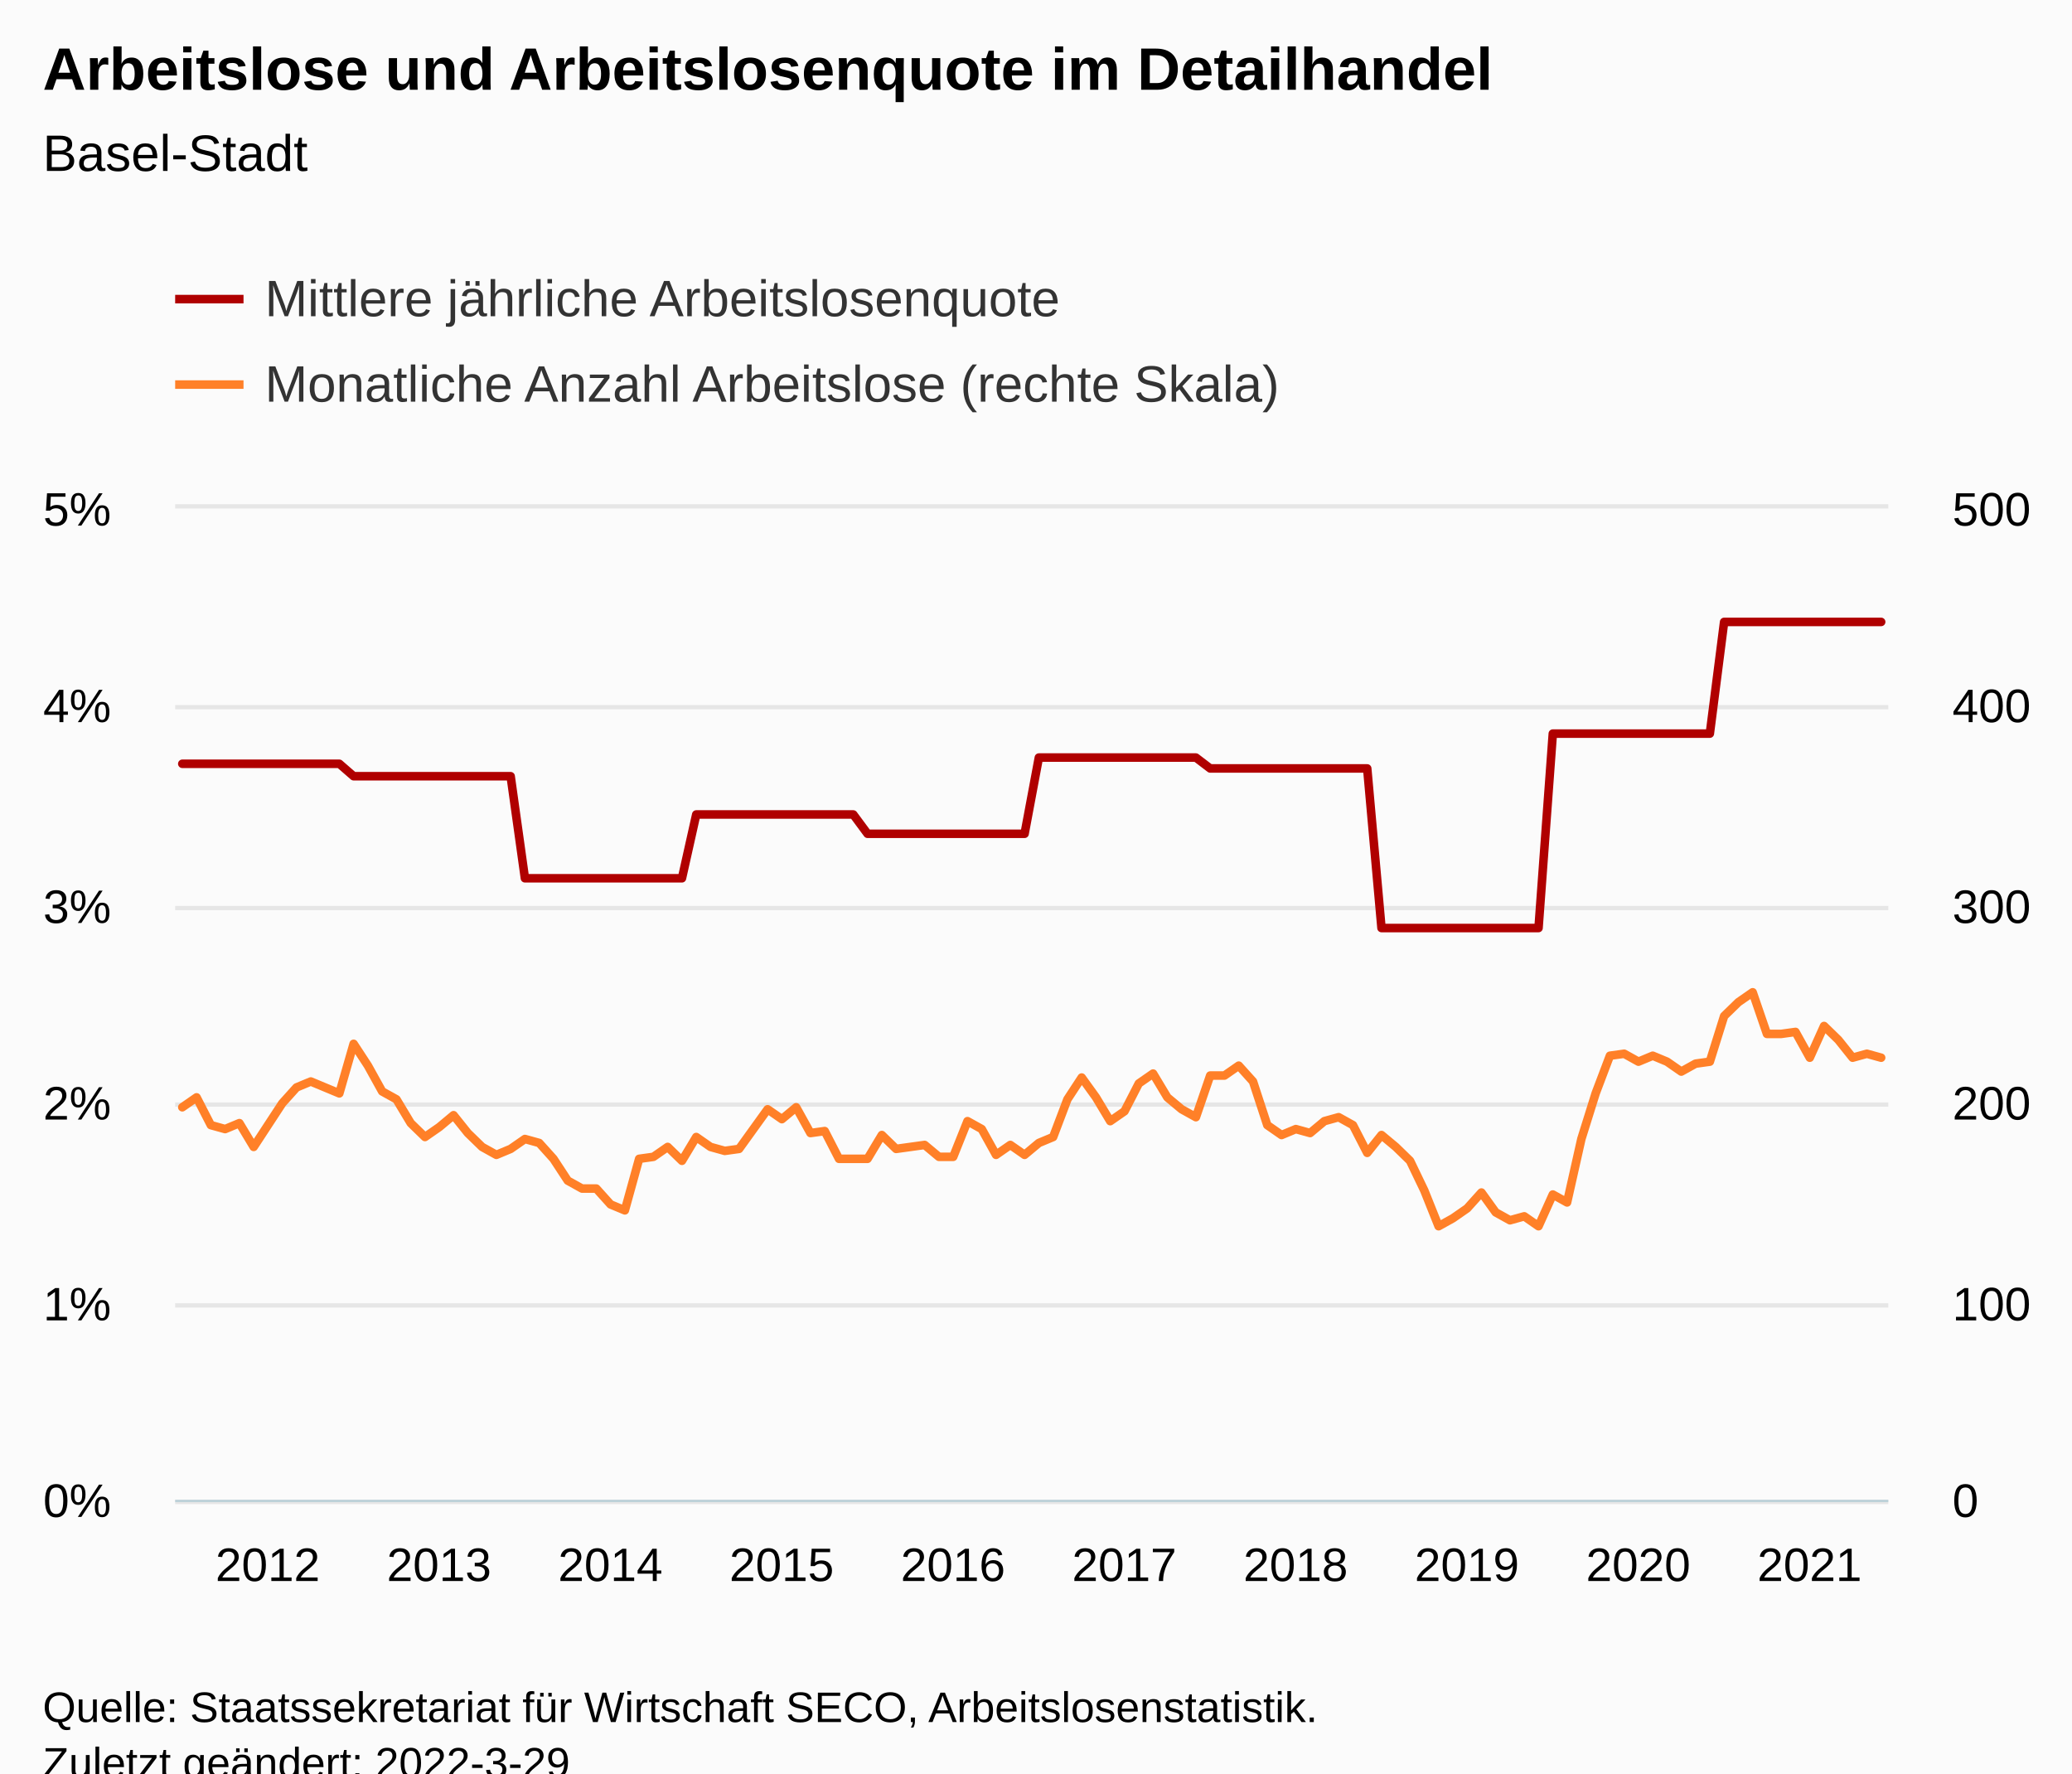
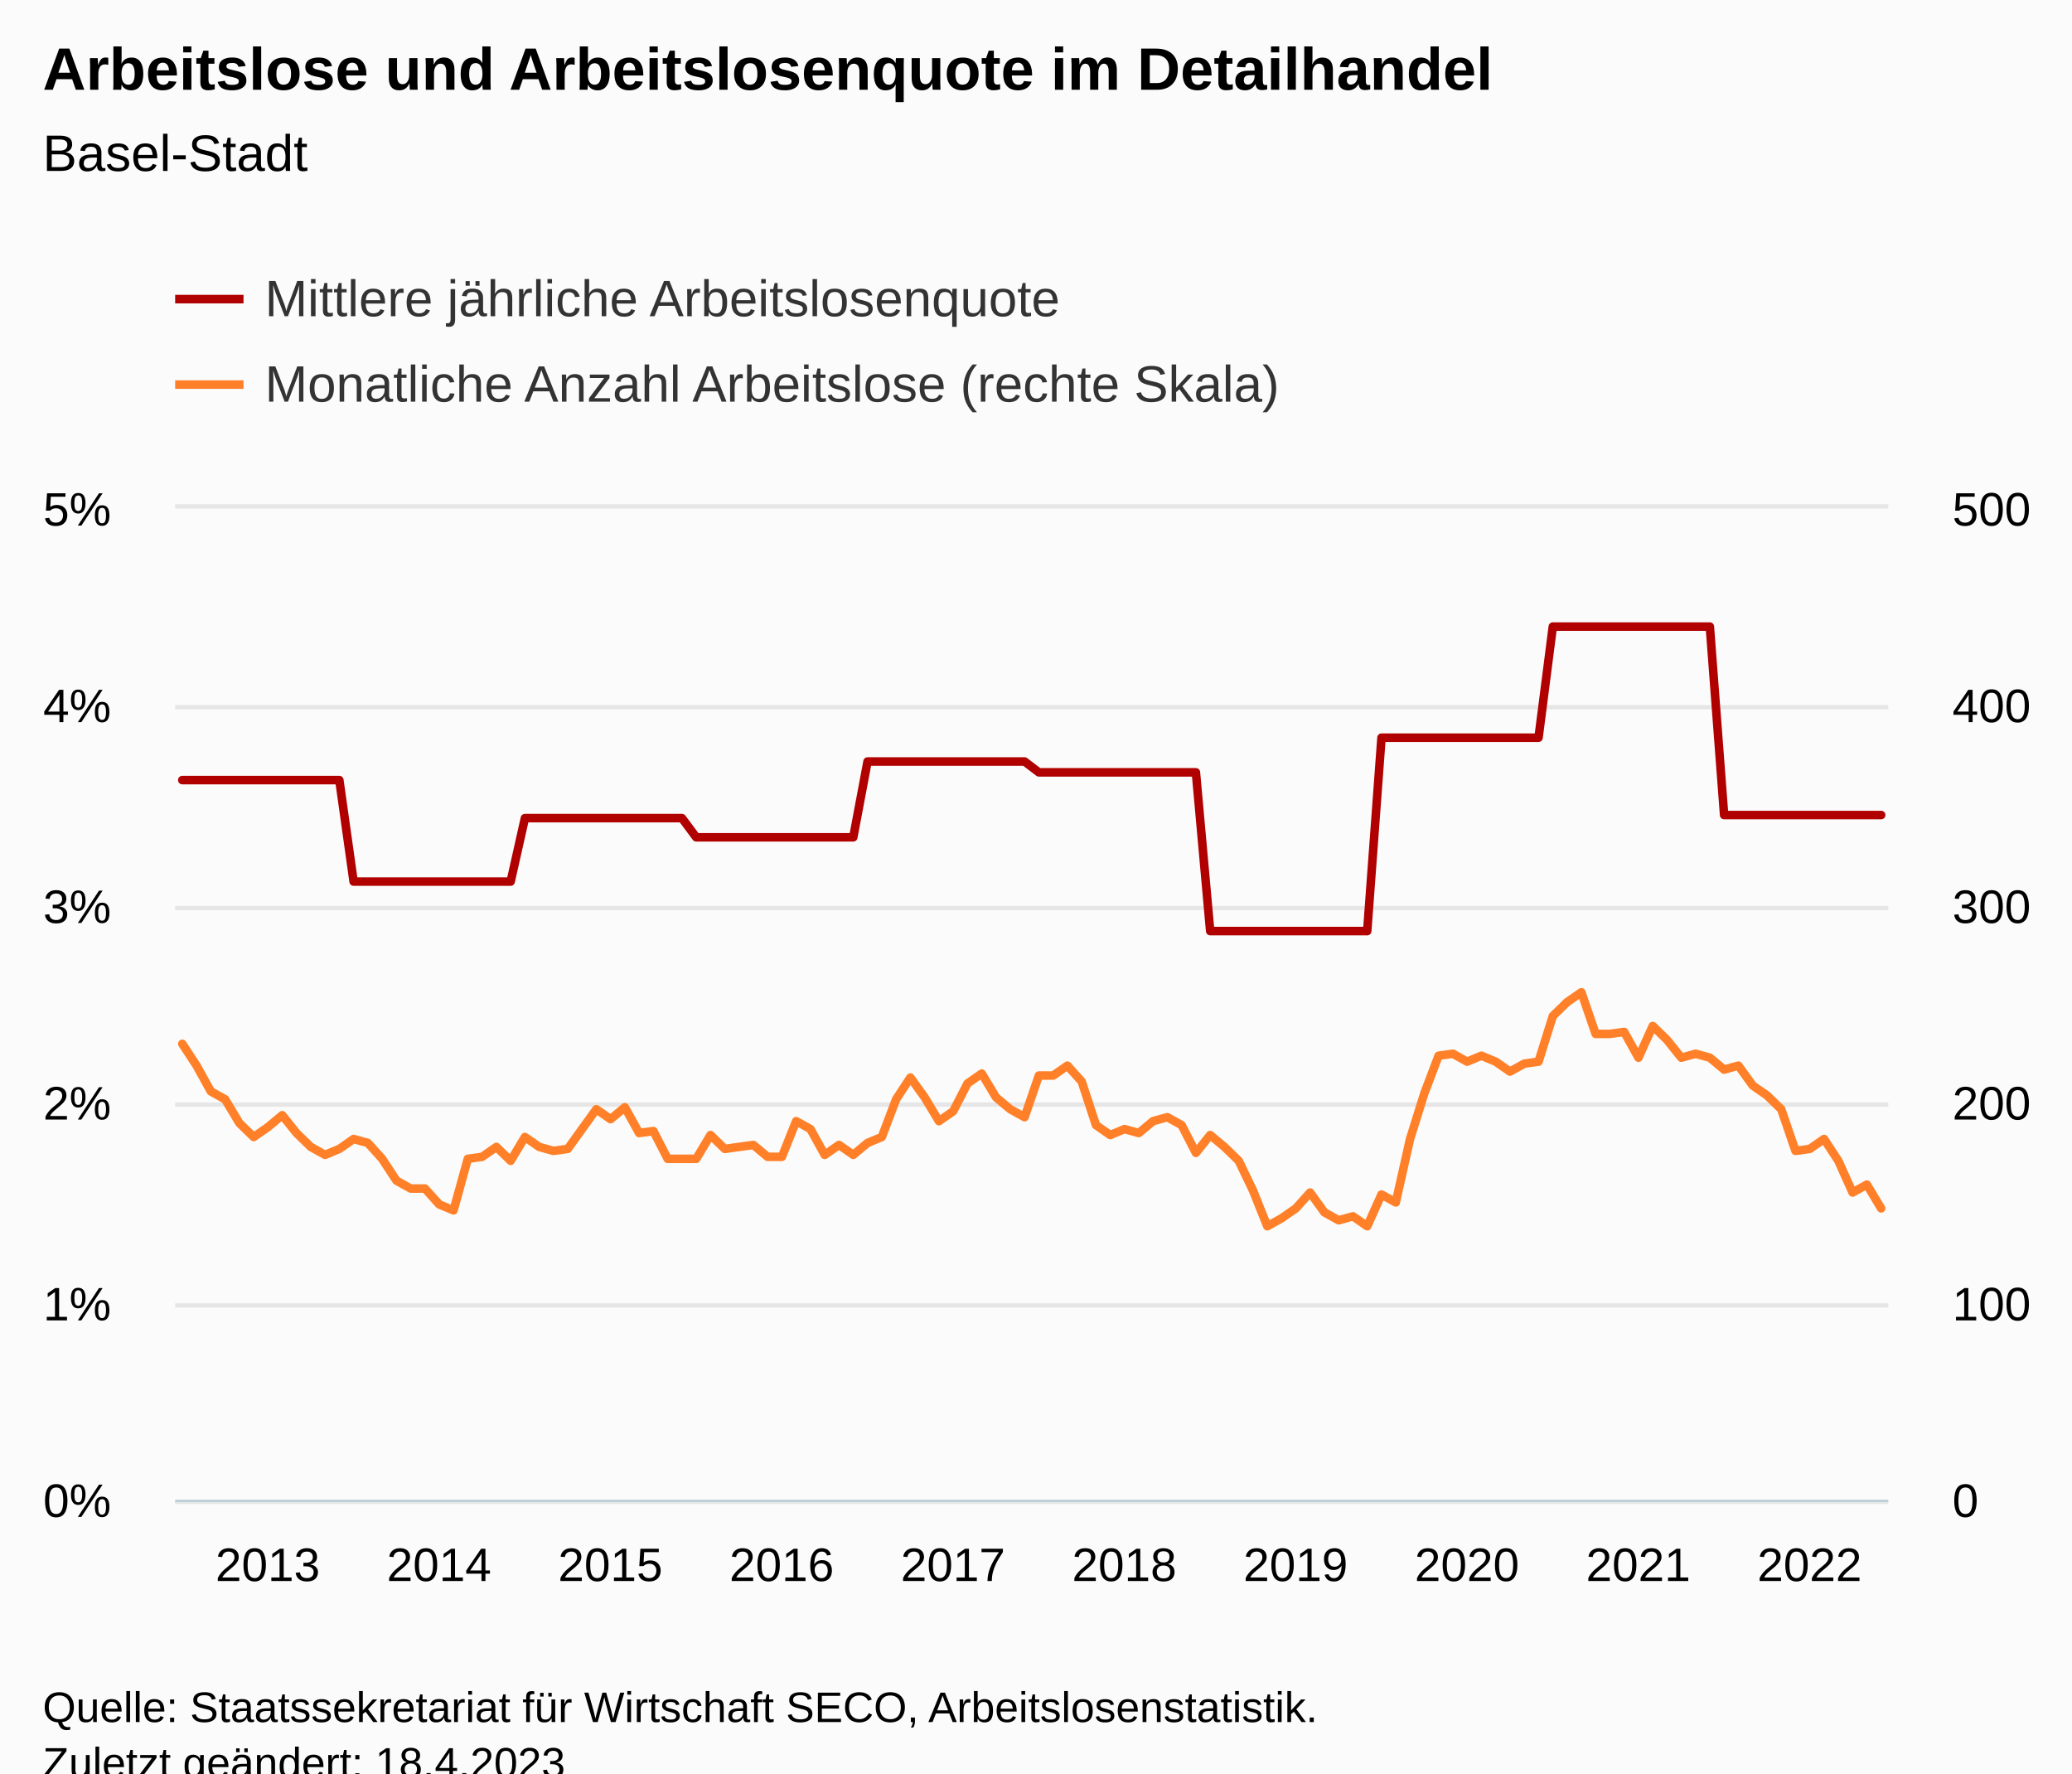
<svg xmlns="http://www.w3.org/2000/svg" version="1.1" class="highcharts-root" style="font-family:Arial;font-size:12px;" viewBox="0 0 485 415">
  <defs>
-     <clipPath id="highcharts-g35i8q8-249-">
+     <clipPath id="highcharts-glqosyu-249-">
      <rect x="0" y="0" width="401" height="232" fill="none" />
    </clipPath>
-     <clipPath id="highcharts-g35i8q8-370-">
+     <clipPath id="highcharts-glqosyu-370-">
      <rect x="0" y="0" width="401" height="232" fill="none" />
    </clipPath>
-     <clipPath id="highcharts-g35i8q8-491-">
+     <clipPath id="highcharts-glqosyu-491-">
      <rect x="0" y="0" width="401" height="232" fill="none" />
    </clipPath>
-     <clipPath id="highcharts-g35i8q8-492-">
+     <clipPath id="highcharts-glqosyu-492-">
      <rect x="41" y="119" width="401" height="232" fill="none" />
    </clipPath>
  </defs>
  <rect fill="#fbfbfb" class="highcharts-background" x="0" y="0" width="485" height="428" rx="0" ry="0" />
  <rect fill="none" class="highcharts-plot-background" x="41" y="119" width="401" height="232" />
  <g class="highcharts-pane-group" data-z-index="0" />
  <g class="highcharts-grid highcharts-xaxis-grid" data-z-index="1">
    <path fill="none" data-z-index="1" class="highcharts-grid-line" d="M 42.5 119 L 42.5 351" opacity="1" />
    <path fill="none" data-z-index="1" class="highcharts-grid-line" d="M 82.5 119 L 82.5 351" opacity="1" />
    <path fill="none" data-z-index="1" class="highcharts-grid-line" d="M 122.5 119 L 122.5 351" opacity="1" />
    <path fill="none" data-z-index="1" class="highcharts-grid-line" d="M 162.5 119 L 162.5 351" opacity="1" />
    <path fill="none" data-z-index="1" class="highcharts-grid-line" d="M 202.5 119 L 202.5 351" opacity="1" />
    <path fill="none" data-z-index="1" class="highcharts-grid-line" d="M 242.5 119 L 242.5 351" opacity="1" />
    <path fill="none" data-z-index="1" class="highcharts-grid-line" d="M 282.5 119 L 282.5 351" opacity="1" />
    <path fill="none" data-z-index="1" class="highcharts-grid-line" d="M 322.5 119 L 322.5 351" opacity="1" />
    <path fill="none" data-z-index="1" class="highcharts-grid-line" d="M 362.5 119 L 362.5 351" opacity="1" />
    <path fill="none" data-z-index="1" class="highcharts-grid-line" d="M 403.5 119 L 403.5 351" opacity="1" />
  </g>
  <g class="highcharts-grid highcharts-yaxis-grid" data-z-index="1">
    <path fill="none" stroke="#e6e6e6" stroke-width="1" data-z-index="1" class="highcharts-grid-line" d="M 41 351.5 L 442 351.5" opacity="1" />
    <path fill="none" stroke="#e6e6e6" stroke-width="1" data-z-index="1" class="highcharts-grid-line" d="M 41 305.5 L 442 305.5" opacity="1" />
    <path fill="none" stroke="#e6e6e6" stroke-width="1" data-z-index="1" class="highcharts-grid-line" d="M 41 258.5 L 442 258.5" opacity="1" />
    <path fill="none" stroke="#e6e6e6" stroke-width="1" data-z-index="1" class="highcharts-grid-line" d="M 41 212.5 L 442 212.5" opacity="1" />
    <path fill="none" stroke="#e6e6e6" stroke-width="1" data-z-index="1" class="highcharts-grid-line" d="M 41 165.5 L 442 165.5" opacity="1" />
    <path fill="none" stroke="#e6e6e6" stroke-width="1" data-z-index="1" class="highcharts-grid-line" d="M 41 118.5 L 442 118.5" opacity="1" />
  </g>
  <g class="highcharts-grid highcharts-yaxis-grid" data-z-index="1">
    <path fill="none" data-z-index="1" class="highcharts-grid-line" d="M 41 351.5 L 442 351.5" opacity="1" />
    <path fill="none" data-z-index="1" class="highcharts-grid-line" d="M 41 305.5 L 442 305.5" opacity="1" />
    <path fill="none" data-z-index="1" class="highcharts-grid-line" d="M 41 258.5 L 442 258.5" opacity="1" />
    <path fill="none" data-z-index="1" class="highcharts-grid-line" d="M 41 212.5 L 442 212.5" opacity="1" />
    <path fill="none" data-z-index="1" class="highcharts-grid-line" d="M 41 165.5 L 442 165.5" opacity="1" />
    <path fill="none" data-z-index="1" class="highcharts-grid-line" d="M 41 119.5 L 442 119.5" opacity="1" />
  </g>
  <rect fill="none" class="highcharts-plot-border" data-z-index="1" x="41" y="119" width="401" height="232" />
  <g class="highcharts-axis highcharts-xaxis" data-z-index="2">
    <path fill="none" class="highcharts-axis-line" stroke="#B9CFD7" stroke-width="0.5" data-z-index="7" d="M 41 351.25 L 442 351.25" />
  </g>
  <g class="highcharts-axis highcharts-yaxis" data-z-index="2">
    <path fill="none" class="highcharts-axis-line" data-z-index="7" d="M 41 119 L 41 351" />
  </g>
  <g class="highcharts-axis highcharts-yaxis" data-z-index="2">
    <path fill="none" class="highcharts-axis-line" data-z-index="7" d="M 442 119 L 442 351" />
  </g>
  <g class="highcharts-series-group" data-z-index="3">
-     <g class="highcharts-series highcharts-series-0 highcharts-line-series" data-z-index="0.1" opacity="1" transform="translate(41,119) scale(1 1)" clip-path="url(#highcharts-g35i8q8-370-)">
-       <path fill="none" d="M 1.671 59.745 L 5.013 59.745 L 8.354 59.745 L 11.696 59.745 L 15.037 59.745 L 18.379 59.745 L 21.721 59.745 L 25.062 59.745 L 28.404 59.745 L 31.746 59.745 L 35.087 59.745 L 38.429 59.745 L 41.771 62.654 L 45.112 62.654 L 48.454 62.654 L 51.796 62.654 L 55.138 62.654 L 58.479 62.654 L 61.821 62.654 L 65.162 62.654 L 68.504 62.654 L 71.846 62.654 L 75.188 62.654 L 78.529 62.654 L 81.871 86.536 L 85.213 86.536 L 88.554 86.536 L 91.896 86.536 L 95.237 86.536 L 98.579 86.536 L 101.921 86.536 L 105.263 86.536 L 108.604 86.536 L 111.946 86.536 L 115.287 86.536 L 118.629 86.536 L 121.971 71.609 L 125.312 71.609 L 128.654 71.609 L 131.996 71.609 L 135.338 71.609 L 138.679 71.609 L 142.021 71.609 L 145.363 71.609 L 148.704 71.609 L 152.046 71.609 L 155.387 71.609 L 158.729 71.609 L 162.071 76.124 L 165.412 76.124 L 168.754 76.124 L 172.096 76.124 L 175.438 76.124 L 178.779 76.124 L 182.121 76.124 L 185.463 76.124 L 188.804 76.124 L 192.146 76.124 L 195.488 76.124 L 198.829 76.124 L 202.171 58.288 L 205.512 58.288 L 208.854 58.288 L 212.196 58.288 L 215.537 58.288 L 218.879 58.288 L 222.221 58.288 L 225.562 58.288 L 228.904 58.288 L 232.246 58.288 L 235.588 58.288 L 238.929 58.288 L 242.271 60.835 L 245.613 60.835 L 248.954 60.835 L 252.296 60.835 L 255.637 60.835 L 258.979 60.835 L 262.321 60.835 L 265.663 60.835 L 269.004 60.835 L 272.346 60.835 L 275.688 60.835 L 279.029 60.835 L 282.371 98.182 L 285.712 98.182 L 289.054 98.182 L 292.396 98.182 L 295.738 98.182 L 299.079 98.182 L 302.421 98.182 L 305.762 98.182 L 309.104 98.182 L 312.446 98.182 L 315.788 98.182 L 319.129 98.182 L 322.471 52.683 L 325.812 52.683 L 329.154 52.683 L 332.496 52.683 L 335.837 52.683 L 339.179 52.683 L 342.521 52.683 L 345.863 52.683 L 349.204 52.683 L 352.546 52.683 L 355.887 52.683 L 359.229 52.683 L 362.571 26.545 L 365.913 26.545 L 369.254 26.545 L 372.596 26.545 L 375.938 26.545 L 379.279 26.545 L 382.621 26.545 L 385.962 26.545 L 389.304 26.545 L 392.646 26.545 L 395.988 26.545 L 399.329 26.545" class="highcharts-graph" data-z-index="1" stroke="#B00000" stroke-width="2" stroke-linejoin="round" stroke-linecap="round" />
+     <g class="highcharts-series highcharts-series-0 highcharts-line-series" data-z-index="0.1" opacity="1" transform="translate(41,119) scale(1 1)" clip-path="url(#highcharts-glqosyu-370-)">
+       <path fill="none" d="M 1.671 63.559 L 5.013 63.559 L 8.354 63.559 L 11.696 63.559 L 15.037 63.559 L 18.379 63.559 L 21.721 63.559 L 25.062 63.559 L 28.404 63.559 L 31.746 63.559 L 35.087 63.559 L 38.429 63.559 L 41.771 87.311 L 45.112 87.311 L 48.454 87.311 L 51.796 87.311 L 55.138 87.311 L 58.479 87.311 L 61.821 87.311 L 65.162 87.311 L 68.504 87.311 L 71.846 87.311 L 75.188 87.311 L 78.529 87.311 L 81.871 72.463 L 85.213 72.463 L 88.554 72.463 L 91.896 72.463 L 95.237 72.463 L 98.579 72.463 L 101.921 72.463 L 105.263 72.463 L 108.604 72.463 L 111.946 72.463 L 115.287 72.463 L 118.629 72.463 L 121.971 76.954 L 125.312 76.954 L 128.654 76.954 L 131.996 76.954 L 135.338 76.954 L 138.679 76.954 L 142.021 76.954 L 145.363 76.954 L 148.704 76.954 L 152.046 76.954 L 155.387 76.954 L 158.729 76.954 L 162.071 59.211 L 165.412 59.211 L 168.754 59.211 L 172.096 59.211 L 175.438 59.211 L 178.779 59.211 L 182.121 59.211 L 185.463 59.211 L 188.804 59.211 L 192.146 59.211 L 195.488 59.211 L 198.829 59.211 L 202.171 61.749 L 205.512 61.749 L 208.854 61.749 L 212.196 61.749 L 215.537 61.749 L 218.879 61.749 L 222.221 61.749 L 225.562 61.749 L 228.904 61.749 L 232.246 61.749 L 235.588 61.749 L 238.929 61.749 L 242.271 98.897 L 245.613 98.897 L 248.954 98.897 L 252.296 98.897 L 255.637 98.897 L 258.979 98.897 L 262.321 98.897 L 265.663 98.897 L 269.004 98.897 L 272.346 98.897 L 275.688 98.897 L 279.029 98.897 L 282.371 53.638 L 285.712 53.638 L 289.054 53.638 L 292.396 53.638 L 295.738 53.638 L 299.079 53.638 L 302.421 53.638 L 305.762 53.638 L 309.104 53.638 L 312.446 53.638 L 315.788 53.638 L 319.129 53.638 L 322.471 27.64 L 325.812 27.64 L 329.154 27.64 L 332.496 27.64 L 335.837 27.64 L 339.179 27.64 L 342.521 27.64 L 345.863 27.64 L 349.204 27.64 L 352.546 27.64 L 355.887 27.64 L 359.229 27.64 L 362.571 71.739 L 365.913 71.739 L 369.254 71.739 L 372.596 71.739 L 375.938 71.739 L 379.279 71.739 L 382.621 71.739 L 385.962 71.739 L 389.304 71.739 L 392.646 71.739 L 395.988 71.739 L 399.329 71.739" class="highcharts-graph" data-z-index="1" stroke="#B00000" stroke-width="2" stroke-linejoin="round" stroke-linecap="round" />
    </g>
    <g class="highcharts-markers highcharts-series-0 highcharts-line-series" data-z-index="0.1" opacity="1" transform="translate(41,119) scale(1 1)" clip-path="none" />
-     <g class="highcharts-series highcharts-series-1 highcharts-line-series" data-z-index="0.1" opacity="1" transform="translate(41,119) scale(1 1)" clip-path="url(#highcharts-g35i8q8-491-)">
-       <path fill="none" d="M 1.671 140.128 L 5.013 137.808 L 8.354 144.304 L 11.696 145.232 L 15.037 143.84 L 18.379 149.408 L 21.721 144.304 L 25.062 139.2 L 28.404 135.488 L 31.746 134.096 L 35.087 135.488 L 38.429 136.88 L 41.771 125.28 L 45.112 130.384 L 48.454 136.416 L 51.796 138.272 L 55.138 143.84 L 58.479 147.088 L 61.821 144.768 L 65.162 141.984 L 68.504 146.16 L 71.846 149.408 L 75.188 151.264 L 78.529 149.872 L 81.871 147.552 L 85.213 148.48 L 88.554 152.192 L 91.896 157.296 L 95.237 159.152 L 98.579 159.152 L 101.921 162.864 L 105.263 164.256 L 108.604 152.192 L 111.946 151.728 L 115.287 149.408 L 118.629 152.656 L 121.971 147.088 L 125.312 149.408 L 128.654 150.336 L 131.996 149.872 L 135.338 145.232 L 138.679 140.592 L 142.021 142.912 L 145.363 140.128 L 148.704 146.16 L 152.046 145.696 L 155.387 152.192 L 158.729 152.192 L 162.071 152.192 L 165.412 146.624 L 168.754 149.872 L 172.096 149.408 L 175.438 148.944 L 178.779 151.728 L 182.121 151.728 L 185.463 143.376 L 188.804 145.232 L 192.146 151.264 L 195.488 148.944 L 198.829 151.264 L 202.171 148.48 L 205.512 147.088 L 208.854 138.272 L 212.196 133.168 L 215.537 137.808 L 218.879 143.376 L 222.221 141.056 L 225.562 134.56 L 228.904 132.24 L 232.246 137.808 L 235.588 140.592 L 238.929 142.448 L 242.271 132.704 L 245.613 132.704 L 248.954 130.384 L 252.296 134.096 L 255.637 144.304 L 258.979 146.624 L 262.321 145.232 L 265.663 146.16 L 269.004 143.376 L 272.346 142.448 L 275.688 144.304 L 279.029 150.8 L 282.371 146.624 L 285.712 149.408 L 289.054 152.656 L 292.396 159.616 L 295.738 167.968 L 299.079 166.112 L 302.421 163.792 L 305.762 160.08 L 309.104 164.72 L 312.446 166.576 L 315.788 165.648 L 319.129 167.968 L 322.471 160.544 L 325.812 162.4 L 329.154 147.552 L 332.496 136.88 L 335.837 128.064 L 339.179 127.6 L 342.521 129.456 L 345.863 128.064 L 349.204 129.456 L 352.546 131.776 L 355.887 129.92 L 359.229 129.456 L 362.571 118.784 L 365.913 115.536 L 369.254 113.216 L 372.596 122.96 L 375.938 122.96 L 379.279 122.496 L 382.621 128.528 L 385.962 121.104 L 389.304 124.352 L 392.646 128.528 L 395.988 127.6 L 399.329 128.528" class="highcharts-graph" data-z-index="1" stroke="#FF8028" stroke-width="2" stroke-linejoin="round" stroke-linecap="round" />
+     <g class="highcharts-series highcharts-series-1 highcharts-line-series" data-z-index="0.1" opacity="1" transform="translate(41,119) scale(1 1)" clip-path="url(#highcharts-glqosyu-491-)">
+       <path fill="none" d="M 1.671 125.28 L 5.013 130.384 L 8.354 136.416 L 11.696 138.272 L 15.037 143.84 L 18.379 147.088 L 21.721 144.768 L 25.062 141.984 L 28.404 146.16 L 31.746 149.408 L 35.087 151.264 L 38.429 149.872 L 41.771 147.552 L 45.112 148.48 L 48.454 152.192 L 51.796 157.296 L 55.138 159.152 L 58.479 159.152 L 61.821 162.864 L 65.162 164.256 L 68.504 152.192 L 71.846 151.728 L 75.188 149.408 L 78.529 152.656 L 81.871 147.088 L 85.213 149.408 L 88.554 150.336 L 91.896 149.872 L 95.237 145.232 L 98.579 140.592 L 101.921 142.912 L 105.263 140.128 L 108.604 146.16 L 111.946 145.696 L 115.287 152.192 L 118.629 152.192 L 121.971 152.192 L 125.312 146.624 L 128.654 149.872 L 131.996 149.408 L 135.338 148.944 L 138.679 151.728 L 142.021 151.728 L 145.363 143.376 L 148.704 145.232 L 152.046 151.264 L 155.387 148.944 L 158.729 151.264 L 162.071 148.48 L 165.412 147.088 L 168.754 138.272 L 172.096 133.168 L 175.438 137.808 L 178.779 143.376 L 182.121 141.056 L 185.463 134.56 L 188.804 132.24 L 192.146 137.808 L 195.488 140.592 L 198.829 142.448 L 202.171 132.704 L 205.512 132.704 L 208.854 130.384 L 212.196 134.096 L 215.537 144.304 L 218.879 146.624 L 222.221 145.232 L 225.562 146.16 L 228.904 143.376 L 232.246 142.448 L 235.588 144.304 L 238.929 150.8 L 242.271 146.624 L 245.613 149.408 L 248.954 152.656 L 252.296 159.616 L 255.637 167.968 L 258.979 166.112 L 262.321 163.792 L 265.663 160.08 L 269.004 164.72 L 272.346 166.576 L 275.688 165.648 L 279.029 167.968 L 282.371 160.544 L 285.712 162.4 L 289.054 147.552 L 292.396 136.88 L 295.738 128.064 L 299.079 127.6 L 302.421 129.456 L 305.762 128.064 L 309.104 129.456 L 312.446 131.776 L 315.788 129.92 L 319.129 129.456 L 322.471 118.784 L 325.812 115.536 L 329.154 113.216 L 332.496 122.96 L 335.837 122.96 L 339.179 122.496 L 342.521 128.528 L 345.863 121.104 L 349.204 124.352 L 352.546 128.528 L 355.887 127.6 L 359.229 128.528 L 362.571 131.312 L 365.913 130.384 L 369.254 135.024 L 372.596 137.344 L 375.938 140.592 L 379.279 150.336 L 382.621 149.872 L 385.962 147.552 L 389.304 152.656 L 392.646 160.08 L 395.988 158.224 L 399.329 163.792" class="highcharts-graph" data-z-index="1" stroke="#FF8028" stroke-width="2" stroke-linejoin="round" stroke-linecap="round" />
    </g>
    <g class="highcharts-markers highcharts-series-1 highcharts-line-series" data-z-index="0.1" opacity="1" transform="translate(41,119) scale(1 1)" clip-path="none" />
  </g>
  <text x="10" text-anchor="start" class="highcharts-title" data-z-index="4" style="color:#000000;font-size:14px;font-weight:bold;fill:#000000;" y="21">
    <tspan>Arbeitslose und Arbeitslosenquote im Detailhandel</tspan>
  </text>
  <text x="10" text-anchor="start" class="highcharts-subtitle" data-z-index="4" style="color:#000000;font-size:12px;font-weight:normal;fill:#000000;" y="40">
    <tspan>Basel-Stadt</tspan>
  </text>
  <text x="10" text-anchor="start" class="highcharts-caption" data-z-index="4" style="color:#666666;fill:#666666;" y="385" />
  <g class="highcharts-legend" data-z-index="7" transform="translate(33,56)">
    <rect fill="none" class="highcharts-legend-box" rx="0" ry="0" x="0" y="0" width="279" height="51" visibility="visible" />
    <g data-z-index="1">
      <g>
        <g class="highcharts-legend-item highcharts-line-series highcharts-color-undefined highcharts-series-0" data-z-index="1" transform="translate(8,3)">
          <path fill="none" d="M 0 11 L 16 11" class="highcharts-graph" stroke="#B00000" stroke-width="2" />
          <text x="21" style="color:#333333;cursor:pointer;font-size:12px;font-weight:normal;fill:#333333;" text-anchor="start" data-z-index="2" y="15">
            <tspan>Mittlere jährliche Arbeitslosenquote</tspan>
          </text>
        </g>
        <g class="highcharts-legend-item highcharts-line-series highcharts-color-undefined highcharts-series-1" data-z-index="1" transform="translate(8,23)">
          <path fill="none" d="M 0 11 L 16 11" class="highcharts-graph" stroke="#FF8028" stroke-width="2" />
          <text x="21" y="15" style="color:#333333;cursor:pointer;font-size:12px;font-weight:normal;fill:#333333;" text-anchor="start" data-z-index="2">
            <tspan>Monatliche Anzahl Arbeitslose (rechte Skala)</tspan>
          </text>
        </g>
      </g>
    </g>
  </g>
  <g class="highcharts-axis-labels highcharts-xaxis-labels" data-z-index="7">
-     <text x="62.671" style="color:#000000;cursor:default;font-size:11px;fill:#000000;" text-anchor="middle" transform="translate(0,0)" y="370" opacity="1">2012</text>
-     <text x="102.771" style="color:#000000;cursor:default;font-size:11px;fill:#000000;" text-anchor="middle" transform="translate(0,0)" y="370" opacity="1">2013</text>
-     <text x="142.871" style="color:#000000;cursor:default;font-size:11px;fill:#000000;" text-anchor="middle" transform="translate(0,0)" y="370" opacity="1">2014</text>
-     <text x="182.971" style="color:#000000;cursor:default;font-size:11px;fill:#000000;" text-anchor="middle" transform="translate(0,0)" y="370" opacity="1">2015</text>
-     <text x="223.071" style="color:#000000;cursor:default;font-size:11px;fill:#000000;" text-anchor="middle" transform="translate(0,0)" y="370" opacity="1">2016</text>
-     <text x="263.171" style="color:#000000;cursor:default;font-size:11px;fill:#000000;" text-anchor="middle" transform="translate(0,0)" y="370" opacity="1">2017</text>
-     <text x="303.271" style="color:#000000;cursor:default;font-size:11px;fill:#000000;" text-anchor="middle" transform="translate(0,0)" y="370" opacity="1">2018</text>
-     <text x="343.371" style="color:#000000;cursor:default;font-size:11px;fill:#000000;" text-anchor="middle" transform="translate(0,0)" y="370" opacity="1">2019</text>
-     <text x="383.471" style="color:#000000;cursor:default;font-size:11px;fill:#000000;" text-anchor="middle" transform="translate(0,0)" y="370" opacity="1">2020</text>
-     <text x="423.571" style="color:#000000;cursor:default;font-size:11px;fill:#000000;" text-anchor="middle" transform="translate(0,0)" y="370" opacity="1">2021</text>
+     <text x="62.671" style="color:#000000;cursor:default;font-size:11px;fill:#000000;" text-anchor="middle" transform="translate(0,0)" y="370" opacity="1">2013</text>
+     <text x="102.771" style="color:#000000;cursor:default;font-size:11px;fill:#000000;" text-anchor="middle" transform="translate(0,0)" y="370" opacity="1">2014</text>
+     <text x="142.871" style="color:#000000;cursor:default;font-size:11px;fill:#000000;" text-anchor="middle" transform="translate(0,0)" y="370" opacity="1">2015</text>
+     <text x="182.971" style="color:#000000;cursor:default;font-size:11px;fill:#000000;" text-anchor="middle" transform="translate(0,0)" y="370" opacity="1">2016</text>
+     <text x="223.071" style="color:#000000;cursor:default;font-size:11px;fill:#000000;" text-anchor="middle" transform="translate(0,0)" y="370" opacity="1">2017</text>
+     <text x="263.171" style="color:#000000;cursor:default;font-size:11px;fill:#000000;" text-anchor="middle" transform="translate(0,0)" y="370" opacity="1">2018</text>
+     <text x="303.271" style="color:#000000;cursor:default;font-size:11px;fill:#000000;" text-anchor="middle" transform="translate(0,0)" y="370" opacity="1">2019</text>
+     <text x="343.371" style="color:#000000;cursor:default;font-size:11px;fill:#000000;" text-anchor="middle" transform="translate(0,0)" y="370" opacity="1">2020</text>
+     <text x="383.471" style="color:#000000;cursor:default;font-size:11px;fill:#000000;" text-anchor="middle" transform="translate(0,0)" y="370" opacity="1">2021</text>
+     <text x="423.571" style="color:#000000;cursor:default;font-size:11px;fill:#000000;" text-anchor="middle" transform="translate(0,0)" y="370" opacity="1">2022</text>
  </g>
  <g class="highcharts-axis-labels highcharts-yaxis-labels" data-z-index="7">
    <text x="26" style="color:#000000;cursor:default;font-size:11px;fill:#000000;" text-anchor="end" transform="translate(0,0)" y="355" opacity="1">0%</text>
    <text x="26" style="color:#000000;cursor:default;font-size:11px;fill:#000000;" text-anchor="end" transform="translate(0,0)" y="309" opacity="1">1%</text>
    <text x="26" style="color:#000000;cursor:default;font-size:11px;fill:#000000;" text-anchor="end" transform="translate(0,0)" y="262" opacity="1">2%</text>
    <text x="26" style="color:#000000;cursor:default;font-size:11px;fill:#000000;" text-anchor="end" transform="translate(0,0)" y="216" opacity="1">3%</text>
    <text x="26" style="color:#000000;cursor:default;font-size:11px;fill:#000000;" text-anchor="end" transform="translate(0,0)" y="169" opacity="1">4%</text>
    <text x="26" style="color:#000000;cursor:default;font-size:11px;fill:#000000;" text-anchor="end" transform="translate(0,0)" y="123" opacity="1">5%</text>
  </g>
  <g class="highcharts-axis-labels highcharts-yaxis-labels" data-z-index="7">
    <text x="457" style="color:#000000;cursor:default;font-size:11px;fill:#000000;" text-anchor="start" transform="translate(0,0)" y="355" opacity="1">0</text>
    <text x="457" style="color:#000000;cursor:default;font-size:11px;fill:#000000;" text-anchor="start" transform="translate(0,0)" y="309" opacity="1">100</text>
    <text x="457" style="color:#000000;cursor:default;font-size:11px;fill:#000000;" text-anchor="start" transform="translate(0,0)" y="262" opacity="1">200</text>
    <text x="457" style="color:#000000;cursor:default;font-size:11px;fill:#000000;" text-anchor="start" transform="translate(0,0)" y="216" opacity="1">300</text>
    <text x="457" style="color:#000000;cursor:default;font-size:11px;fill:#000000;" text-anchor="start" transform="translate(0,0)" y="169" opacity="1">400</text>
    <text x="457" style="color:#000000;cursor:default;font-size:11px;fill:#000000;" text-anchor="start" transform="translate(0,0)" y="123" opacity="1">500</text>
  </g>
  <text x="10" class="highcharts-credits" text-anchor="start" data-z-index="8" style="cursor:default;color:#000000;font-size:10px;fill:#000000;" y="403">
    <tspan>Quelle: Staatssekretariat für Wirtschaft SECO, Arbeitslosenstatistik.</tspan>
-     <tspan x="10" dy="13">Zuletzt geändert: 2022-3-29</tspan>
+     <tspan x="10" dy="13">Zuletzt geändert: 18.4.2023</tspan>
  </text>
-   <g class="highcharts-control-points" data-z-index="99" clip-path="url(#highcharts-g35i8q8-492-)" />
+   <g class="highcharts-control-points" data-z-index="99" clip-path="url(#highcharts-glqosyu-492-)" />
</svg>
